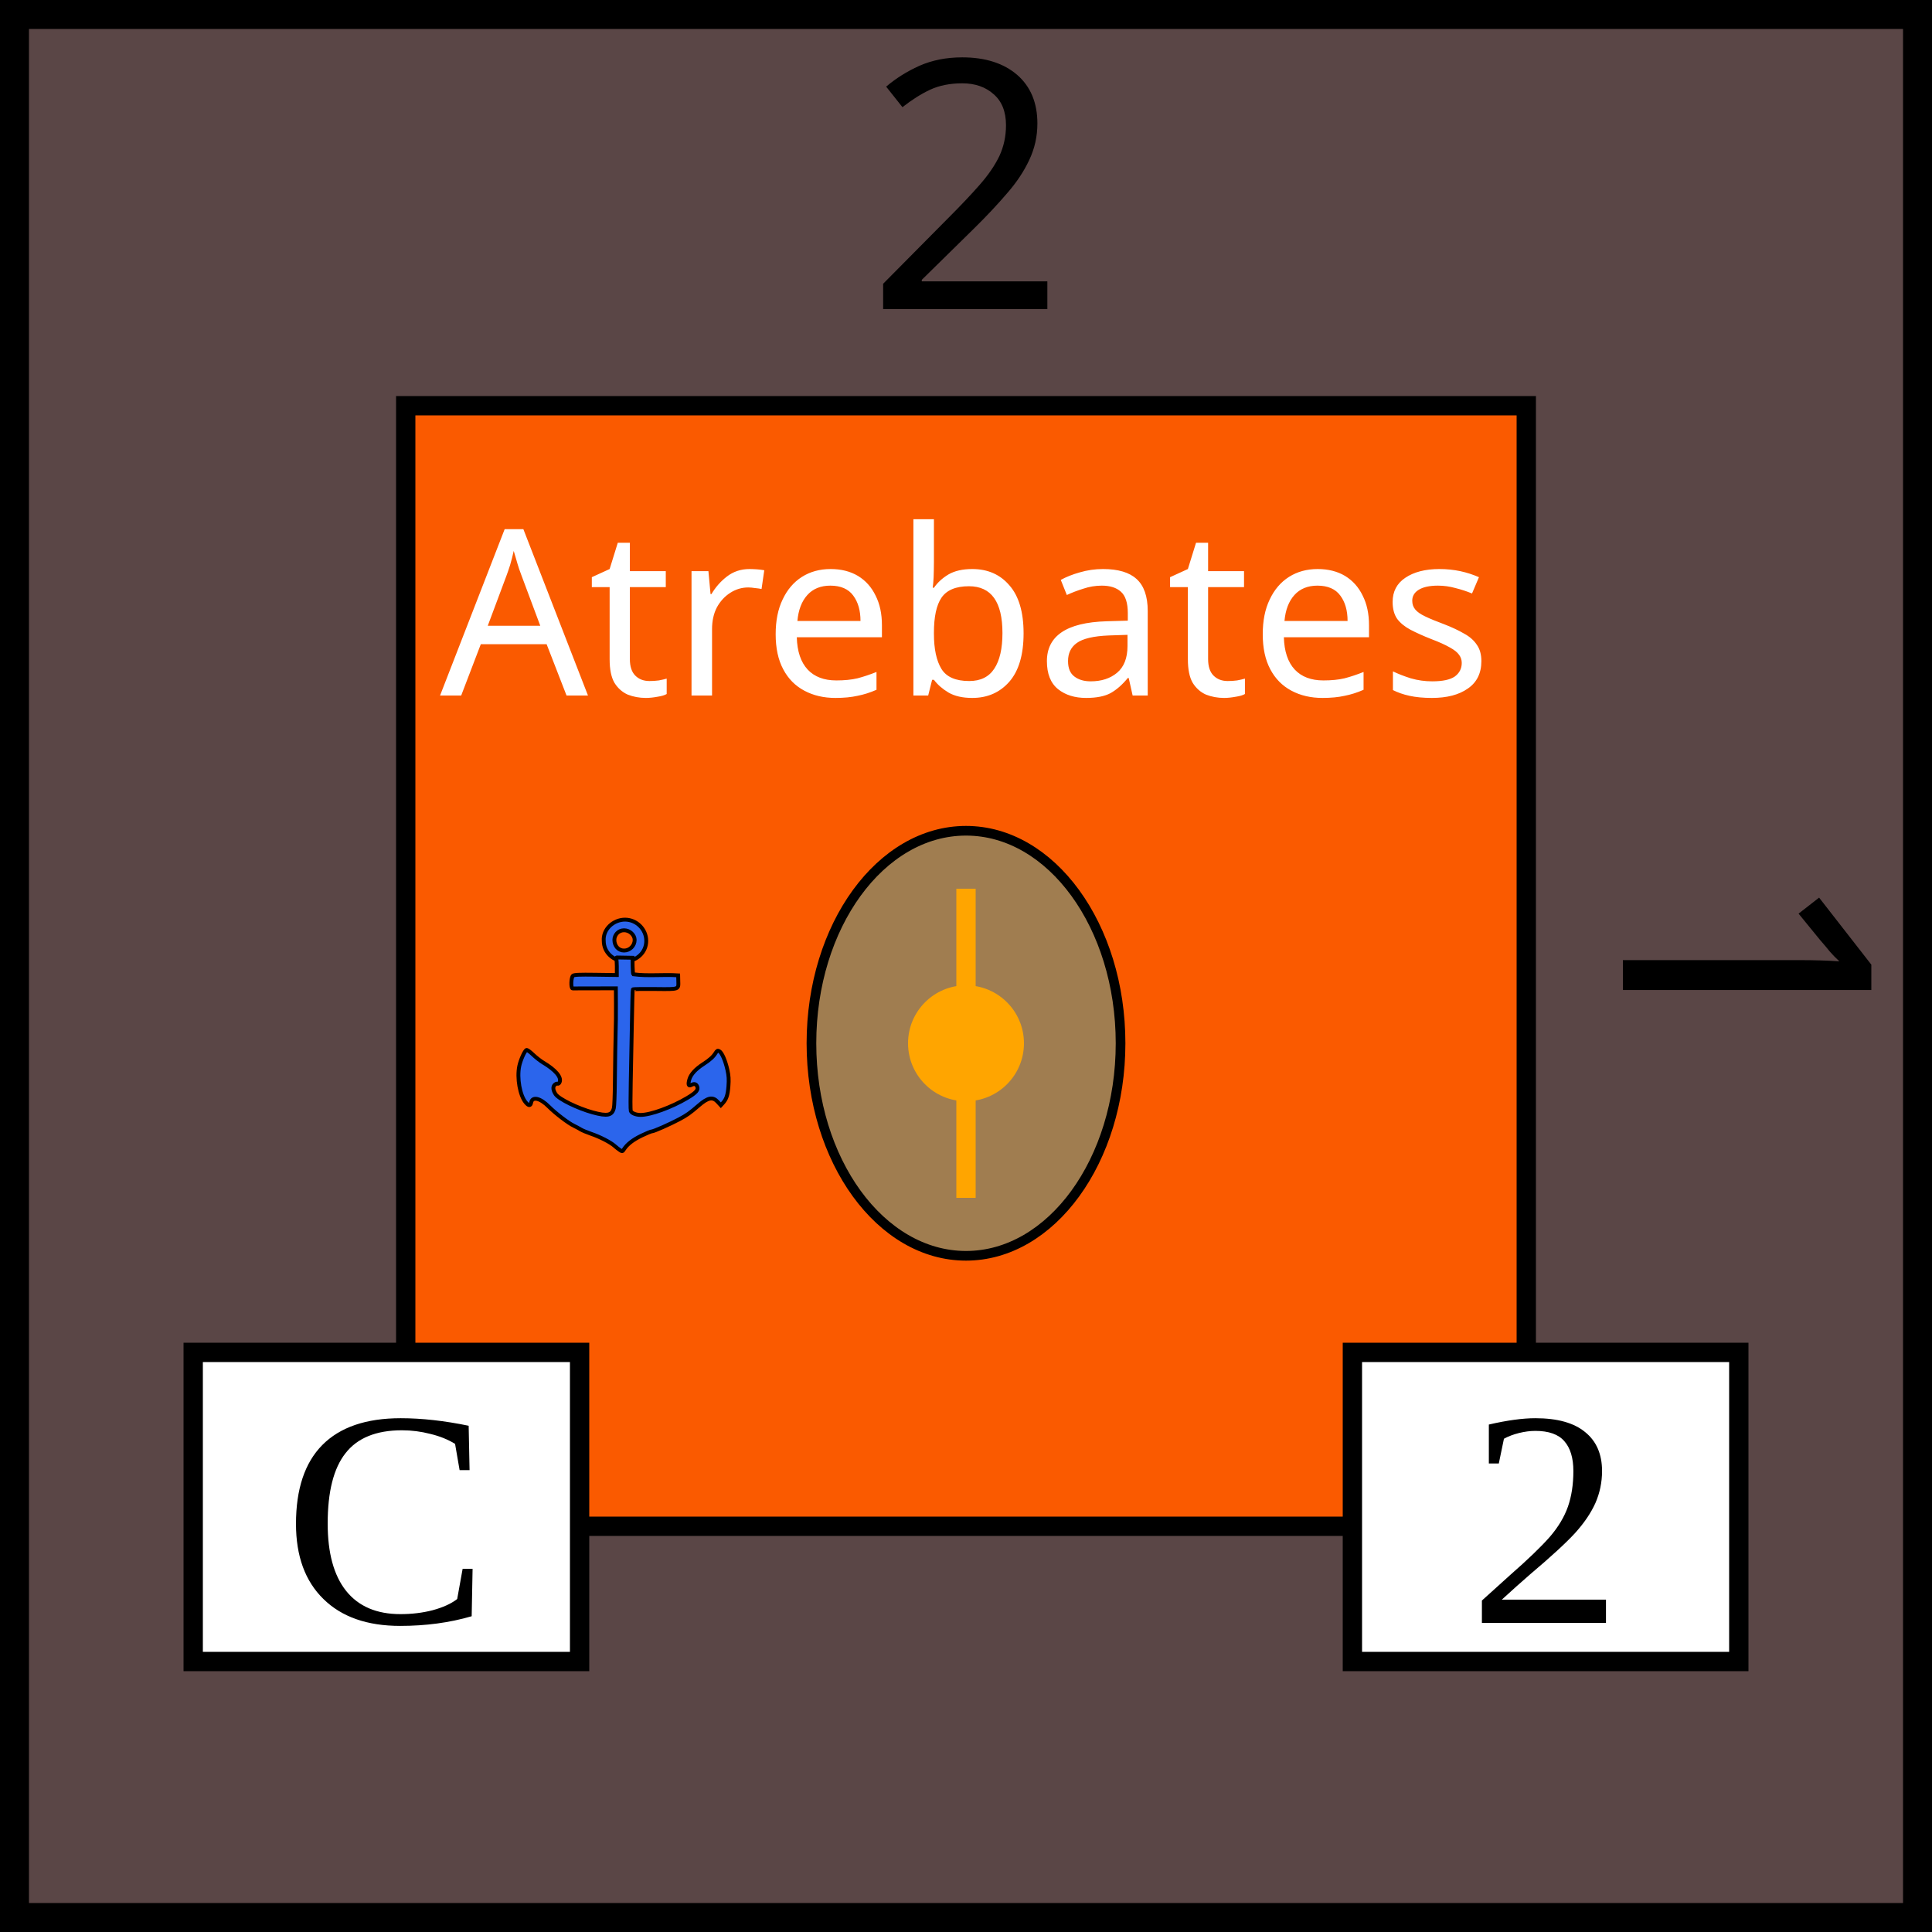
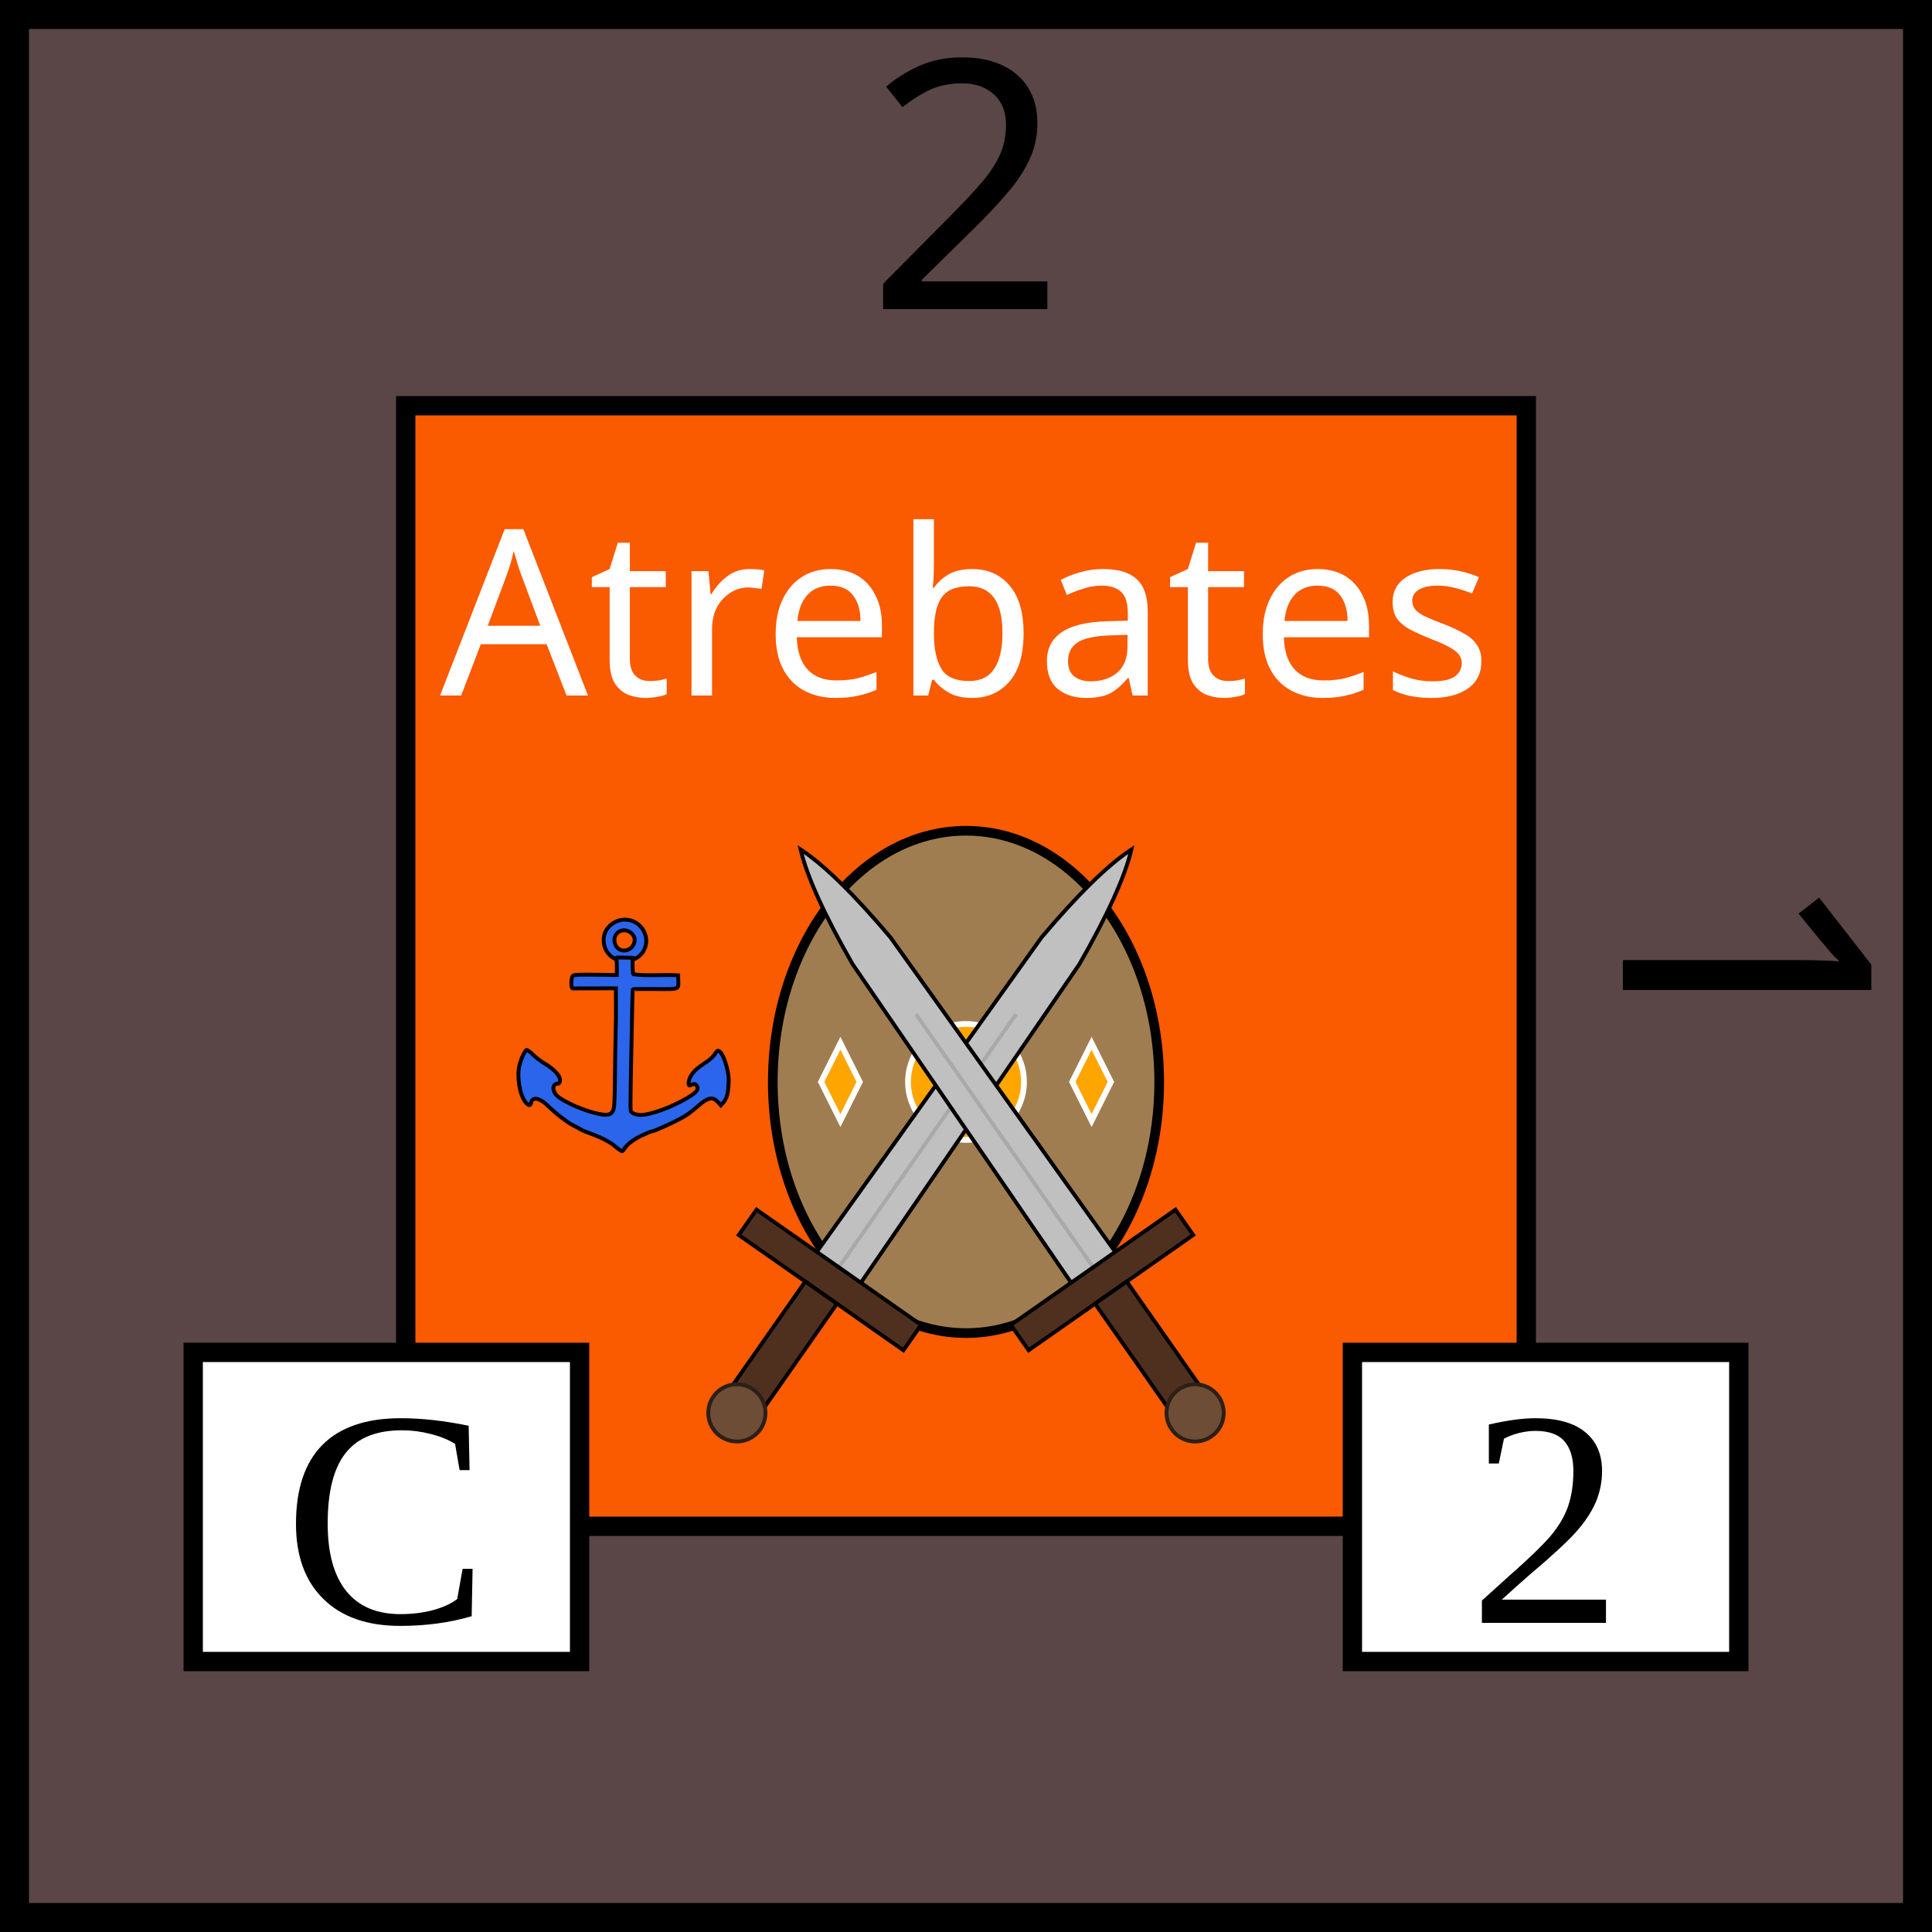
<svg xmlns="http://www.w3.org/2000/svg" xmlns:xlink="http://www.w3.org/1999/xlink" viewBox="0 0 100 100" width="100" height="100">
  <defs>
    <g id="anchor" transform="scale(0.05)" stroke="black" fill="#2B65EC" stroke-width="4">
      <path d="M 127 32 C 115 32 104 42 105 54 C 105 66 115 75 127 75 C 139 75 149 66 149 54 C 149 42 139 32 127 32 z M 126 43 C 132 43 137 48 137 53 C 137 59 132 64 126 64 C 120 64 116 59 116 53 C 116 48 120 43 126 43 z " />
      <path d="M118.537,71.179c-1.053-0.019,0,2.075,0,9.084v9.084l-21.881-0.306   c-17.203-0.24-22.227-0.018-23.5,1.038c-2.036,1.689-2.356,13.078-0.369,13.135l44.75-0.104c0.05,10.689,0.189,21.379,0.053,32.069   c-0.504,22.08-0.892,44.162-1.097,66.247c-0.09,11.96-0.545,23.436-1.011,25.5c-1.754,7.78-6.661,8.837-21.785,4.691   c-15.729-4.312-35.264-13.896-38.552-18.913c-2.614-3.99-3.022-7.41-1.133-9.498c0.942-1.041,2.342-1.65,3.112-1.355   c0.851,0.326,1.746-0.386,2.284-1.817c1.893-5.04-4.426-12.489-16.872-19.89c-3.025-1.799-7.975-5.662-11-8.584   c-3.174-3.066-5.973-5.012-6.619-4.598c-2.009,1.287-6.12,10.584-7.383,16.697c-2.539,12.288,0.683,30.421,6.668,37.535   c3.16,3.756,4.923,3.788,5.659,0.105c1.298-6.49,9.375-4.617,18.174,4.211c6.964,6.988,20.225,17.118,26,19.862   c2.2,1.045,5.35,2.744,7,3.776c1.65,1.031,6.6,3.107,11,4.611c9.218,3.153,20.012,8.735,24.287,12.56   c1.624,1.452,4.076,3.378,5.45,4.277c2.403,1.575,2.562,1.538,4.194-0.954c3.399-5.188,9.264-9.729,18.146-14.049   c4.992-2.43,9.828-4.416,10.744-4.416c1.949,0,18.395-7.275,28.301-12.521c7.764-4.11,11.26-6.587,19.934-14.121   c9.791-8.505,14.745-9.466,19.884-3.856l3.208,3.503l2.061-2.253c3.727-4.075,5.098-8.172,5.818-17.383   c0.551-7.043,0.316-10.867-1.037-16.98c-2.142-9.658-5.73-17.913-8.414-19.35c-1.695-0.906-2.271-0.645-3.72,1.693   c-2.519,4.065-6.036,7.262-12.812,11.642c-8.113,5.244-13.01,10.649-14.516,16.026c-1.453,5.193-0.791,7.079,1.968,5.603   c3.01-1.611,4.971-1.172,6.13,1.374c1.633,3.582-0.819,6.465-10.299,12.104c-16.191,9.631-37.9,17.52-48.216,17.52   c-4.868,0-9.438-1.883-10.171-4.189c-0.353-1.112-0.371-14.237-0.04-29.166c0.331-14.93,0.866-42.664,1.189-61.633   c0.323-18.969,0.739-34.734,0.925-35.034c0.186-0.299,10.497-0.45,22.916-0.334c25.764,0.24,24.408,0.724,24.195-8.643l-0.125-5.5   c-15.387-1.079-31.138,0.942-46.46-1.126c-0.289-0.29-0.592-3.854-0.672-7.92l-0.146-9.167L118.537,71.179z" />
    </g>
  </defs>
  <rect id="background" fill="rgb(90,70,70)" height="100" width="100" stroke="black" stroke-width="3" />
  <g id="tribe" text-anchor="middle" font-size="12" font-family="Papyrus">
    <rect x="21" y="21" width="58" height="58" fill="rgb(250,90,0)" stroke="black" />
    <text x="50" y="36" fill="white">Atrebates</text>
-     <ellipse id="shield" cx="50" cy="54" rx="8" ry="11" fill="rgb(160,125,80)" stroke="black" stroke-width="0.5" />
-     <circle cx="50" cy="54" r="3" fill="orange" />
-     <line x1="50" y1="46" x2="50" y2="62" stroke="orange" />
+     <ellipse id="shield" cx="50" cy="56" rx="10" ry="13" fill="rgb(160,125,80)" stroke="black" stroke-width="0.5" />
+     <circle cx="50" cy="56" r="3" fill="orange" stroke-width="0.3" stroke="white" />
+     <polygon points="43.5,54 42.5,56 43.5,58 44.5,56 43.5,54" fill="orange" stroke-width="0.3" stroke="white" />
+     <polygon points="56.5,54 57.5,56 56.5,58 55.5,56 56.5,54" fill="orange" stroke-width="0.3" stroke="white" />
    <use x="26" y="46" xlink:href="#anchor" />
  </g>
+   <g id="sword" transform="scale(0.4) translate(68, 44) rotate(35, -34, 80)">
+     <path d="         M 47 20         Q 48 9 50 4         Q 52 9 53 20         L 53.5 72         L 46.5 72         Z       " fill="silver" stroke="black" stroke-width="0.5" />
+     <line x1="50" y1="30" x2="50" y2="72" stroke="darkgrey" stroke-width="0.5" />"
+     <rect x="37" y="70" width="26" height="4" fill="#4f301f" stroke="black" stroke-width="0.5" />
+     <rect x="47.5" y="74" width="5" height="20" fill="#4f301f" stroke="black" stroke-width="0.5" />
+     <circle cx="50" cy="93" r="3.7" fill="#6d4d36" stroke="#2c1f16" stroke-width="0.5" />
+   </g>
+   <use href="#sword" transform="scale(-1,1) translate(-100,0)" />
  <g id="attributes" text-anchor="middle" font-size="16">
    <rect id="initiative" x="10" y="70" height="16" width="20" fill="white" stroke="black" />
    <text x="20" y="84">C</text>
    <rect id="firepower" x="70" y="70" height="16" width="20" fill="white" stroke="black" />
    <text x="80" y="84">2</text>
  </g>
  <g id="strength" text-anchor="middle" font-family="Papyrus" font-size="18">
    <text x="50" y="16">2</text>
    <text x="50" y="16" transform="rotate(90,50,50)">1</text>
  </g>
</svg>
